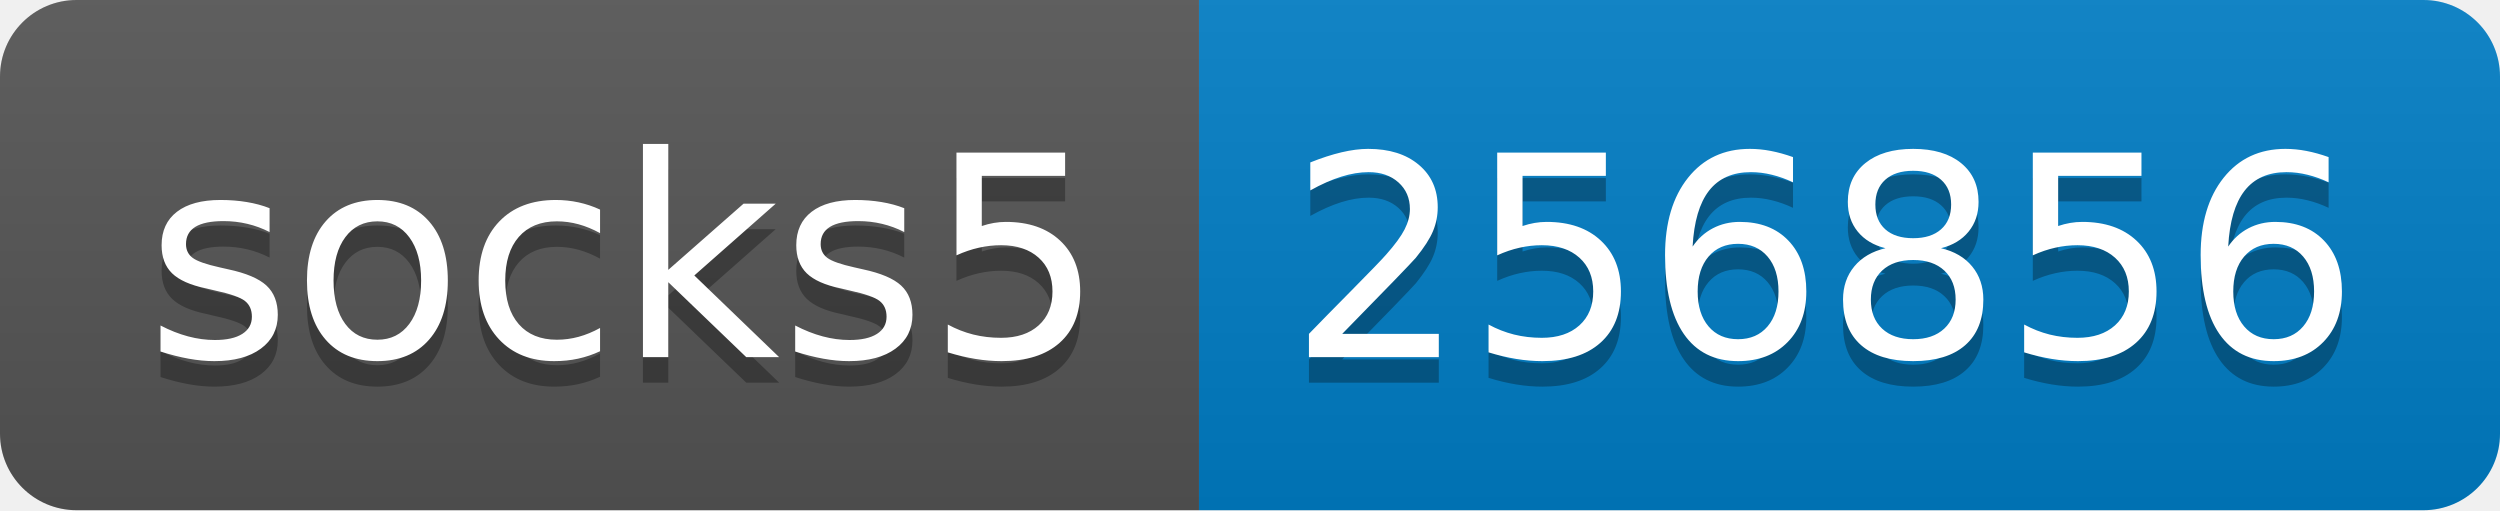
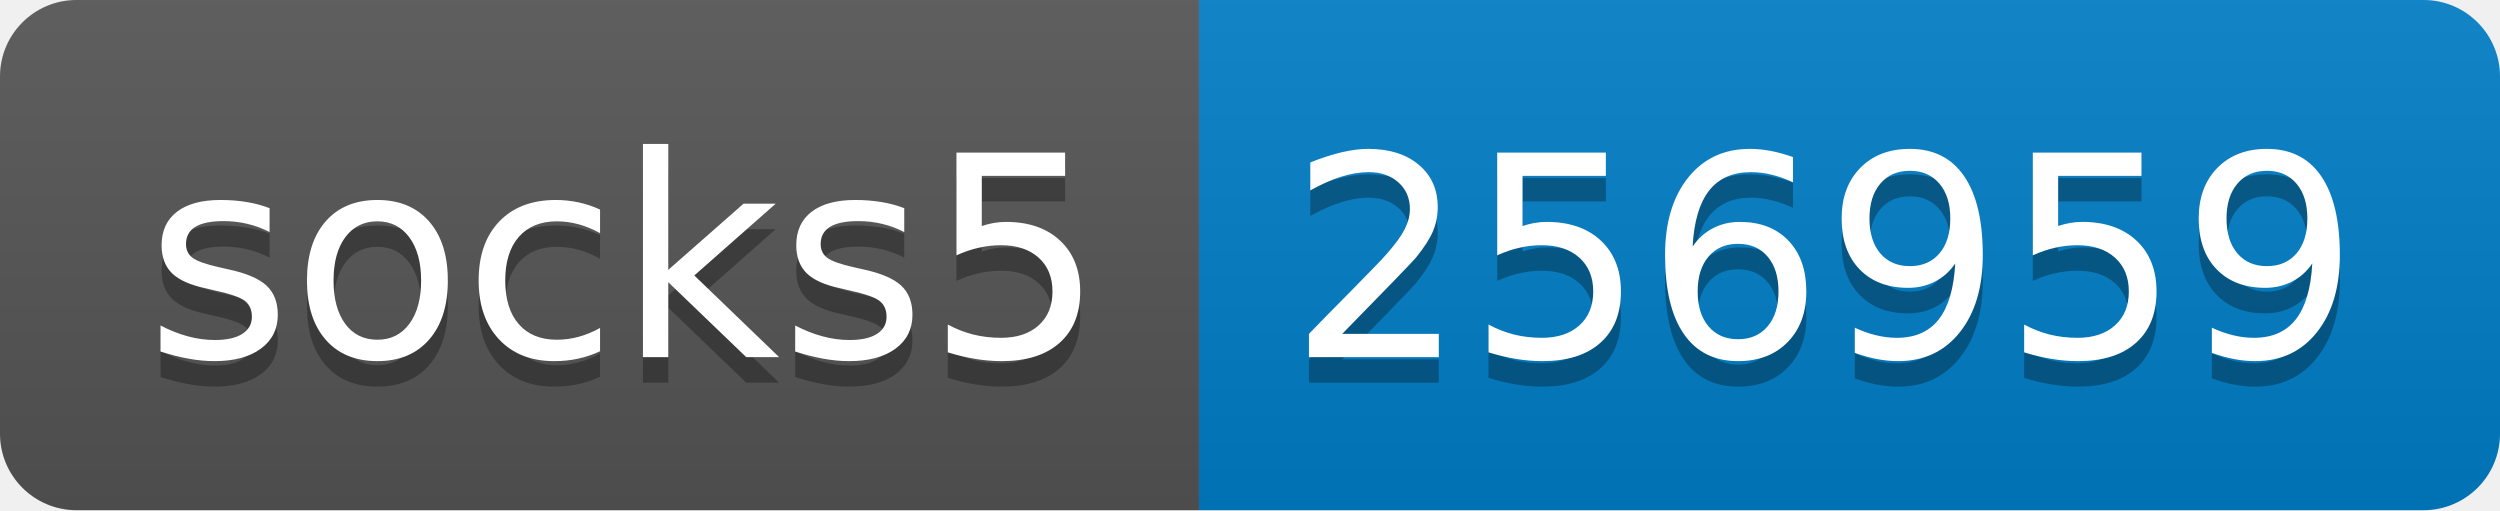
- <svg xmlns="http://www.w3.org/2000/svg" width="98" height="20" role="img" aria-label="socks5: 256856">
+ <svg xmlns="http://www.w3.org/2000/svg" width="98" height="20" role="img" aria-label="socks5: 256959">
  <linearGradient id="s" x2="0" y2="100%">
    <stop offset="0" stop-color="#bbb" stop-opacity=".1" />
    <stop offset="1" stop-opacity=".1" />
  </linearGradient>
  <clipPath id="r">
    <rect width="98" height="20" rx="3" fill="#fff" />
  </clipPath>
  <g clip-path="url(#r)">
    <rect width="47" height="20" fill="#555" />
    <rect x="47" width="51" height="20" fill="#007ec6" />
    <rect width="98" height="20" fill="url(#s)" />
  </g>
  <g fill="#fff" text-anchor="middle" font-family="Verdana,Geneva,DejaVu Sans,sans-serif" text-rendering="geometricPrecision" font-size="110">
    <text aria-hidden="true" x="245" y="150" fill="#010101" fill-opacity=".3" transform="scale(.1)" textLength="370">socks5</text>
    <text x="245" y="140" transform="scale(.1)" fill="#fff" textLength="370">socks5</text>
-     <text aria-hidden="true" x="715" y="150" fill="#010101" fill-opacity=".3" transform="scale(.1)" textLength="410">256856</text>
-     <text x="715" y="140" transform="scale(.1)" fill="#fff" textLength="410">256856</text>
+     <text aria-hidden="true" x="715" y="150" fill="#010101" fill-opacity=".3" transform="scale(.1)" textLength="410">256959</text>
+     <text x="715" y="140" transform="scale(.1)" fill="#fff" textLength="410">256959</text>
  </g>
</svg>
